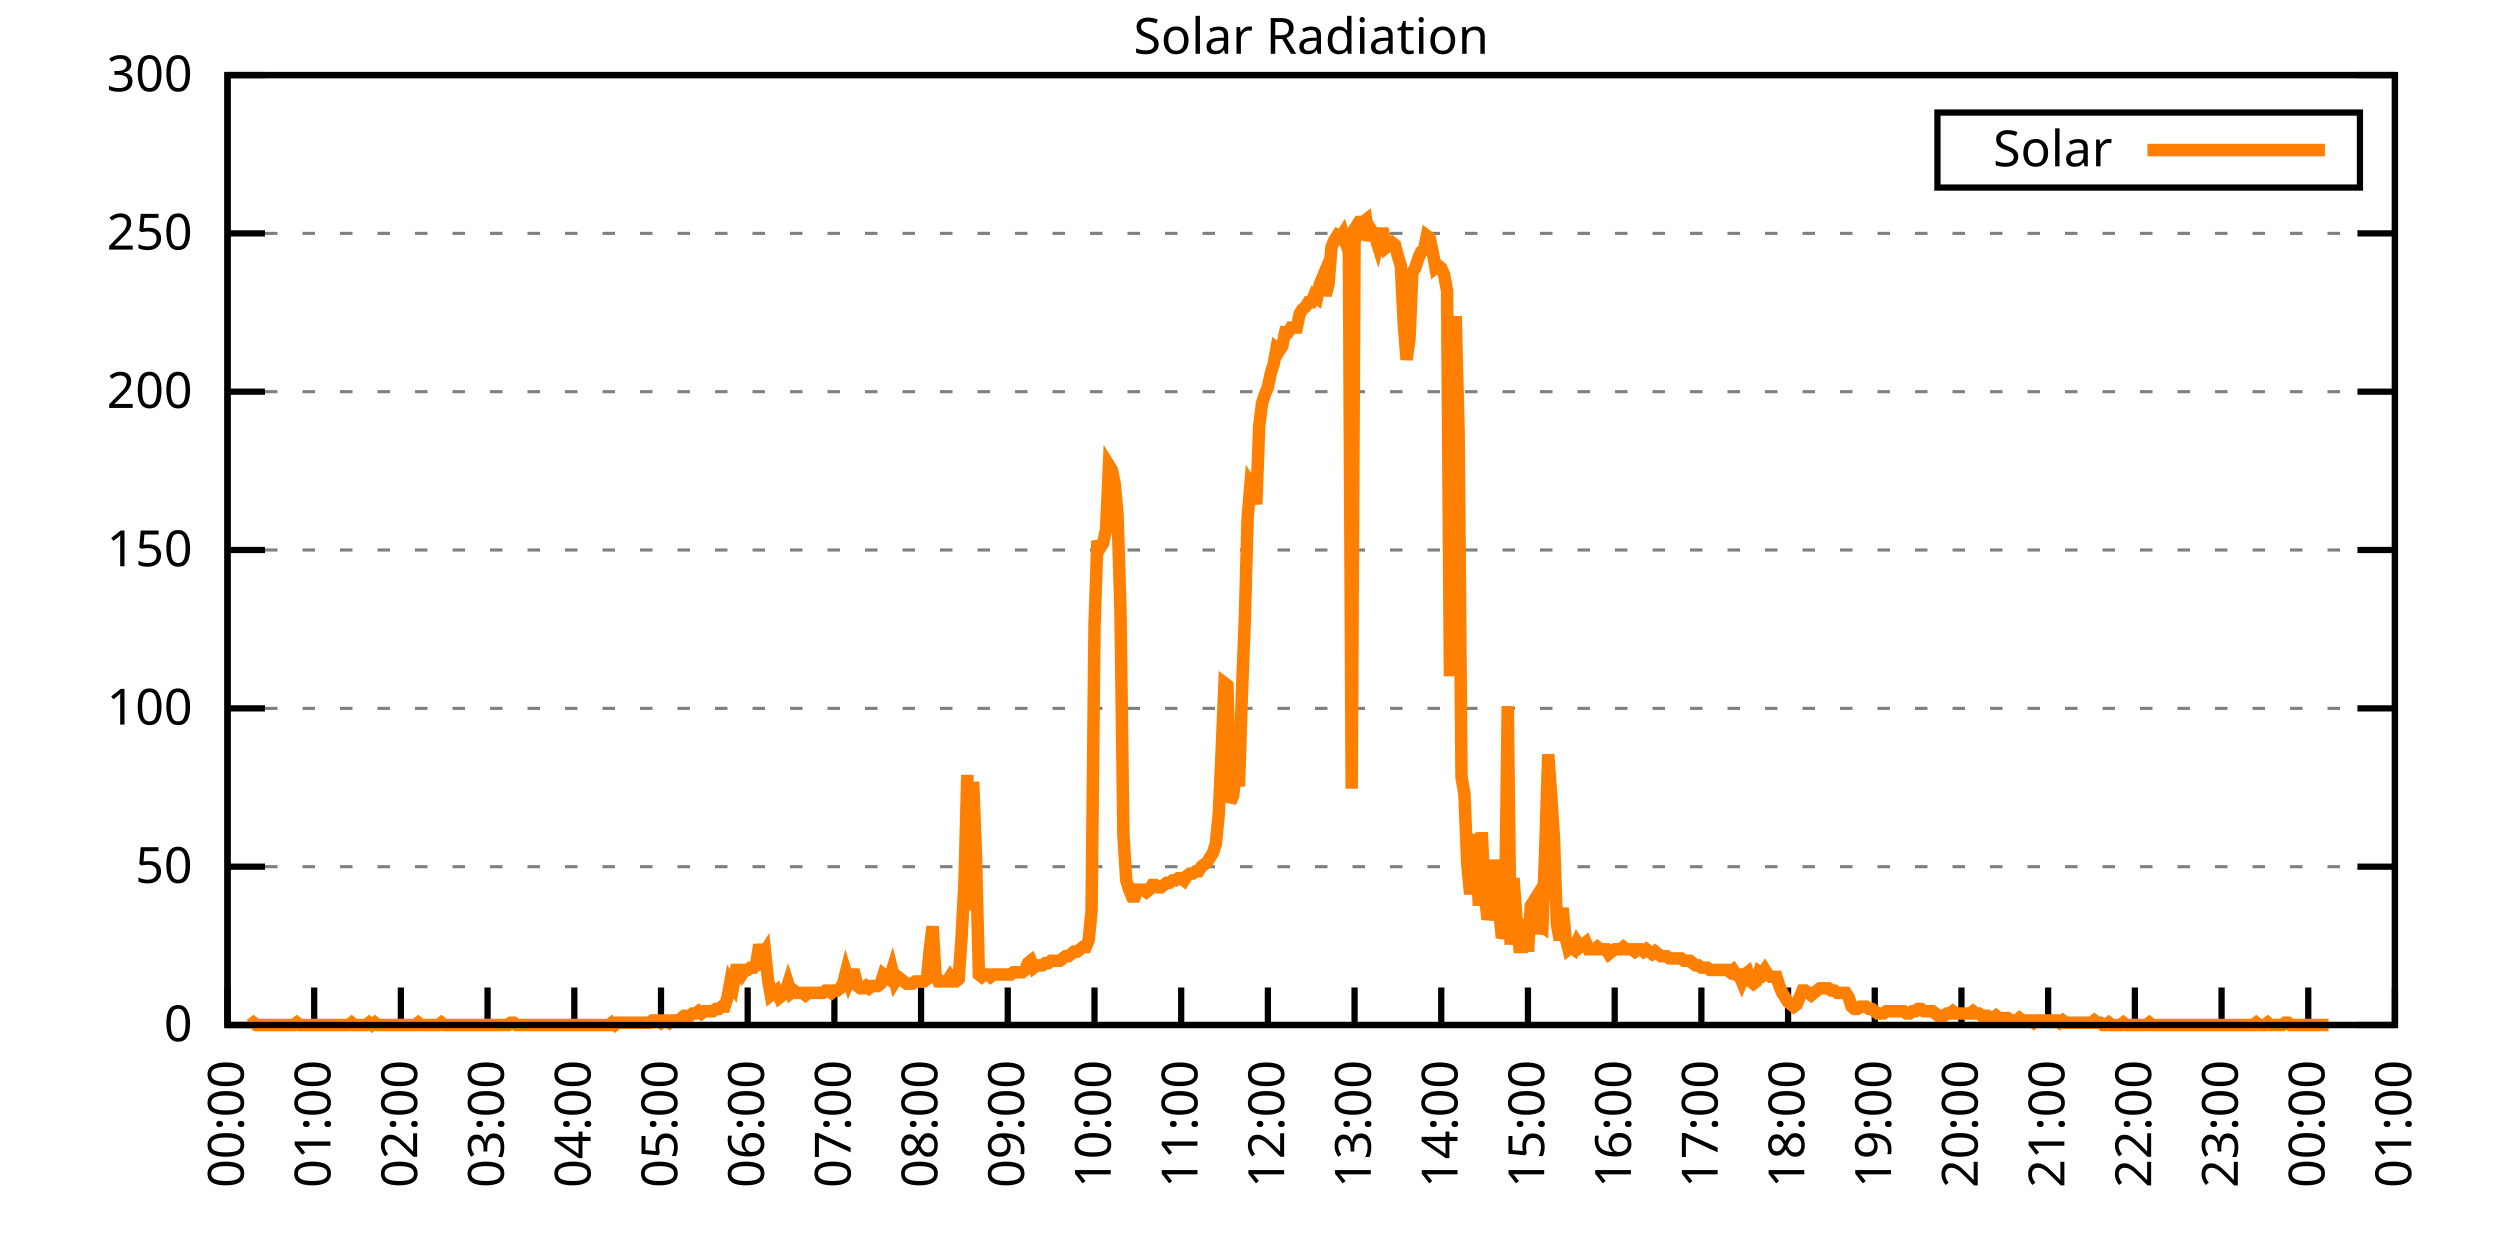
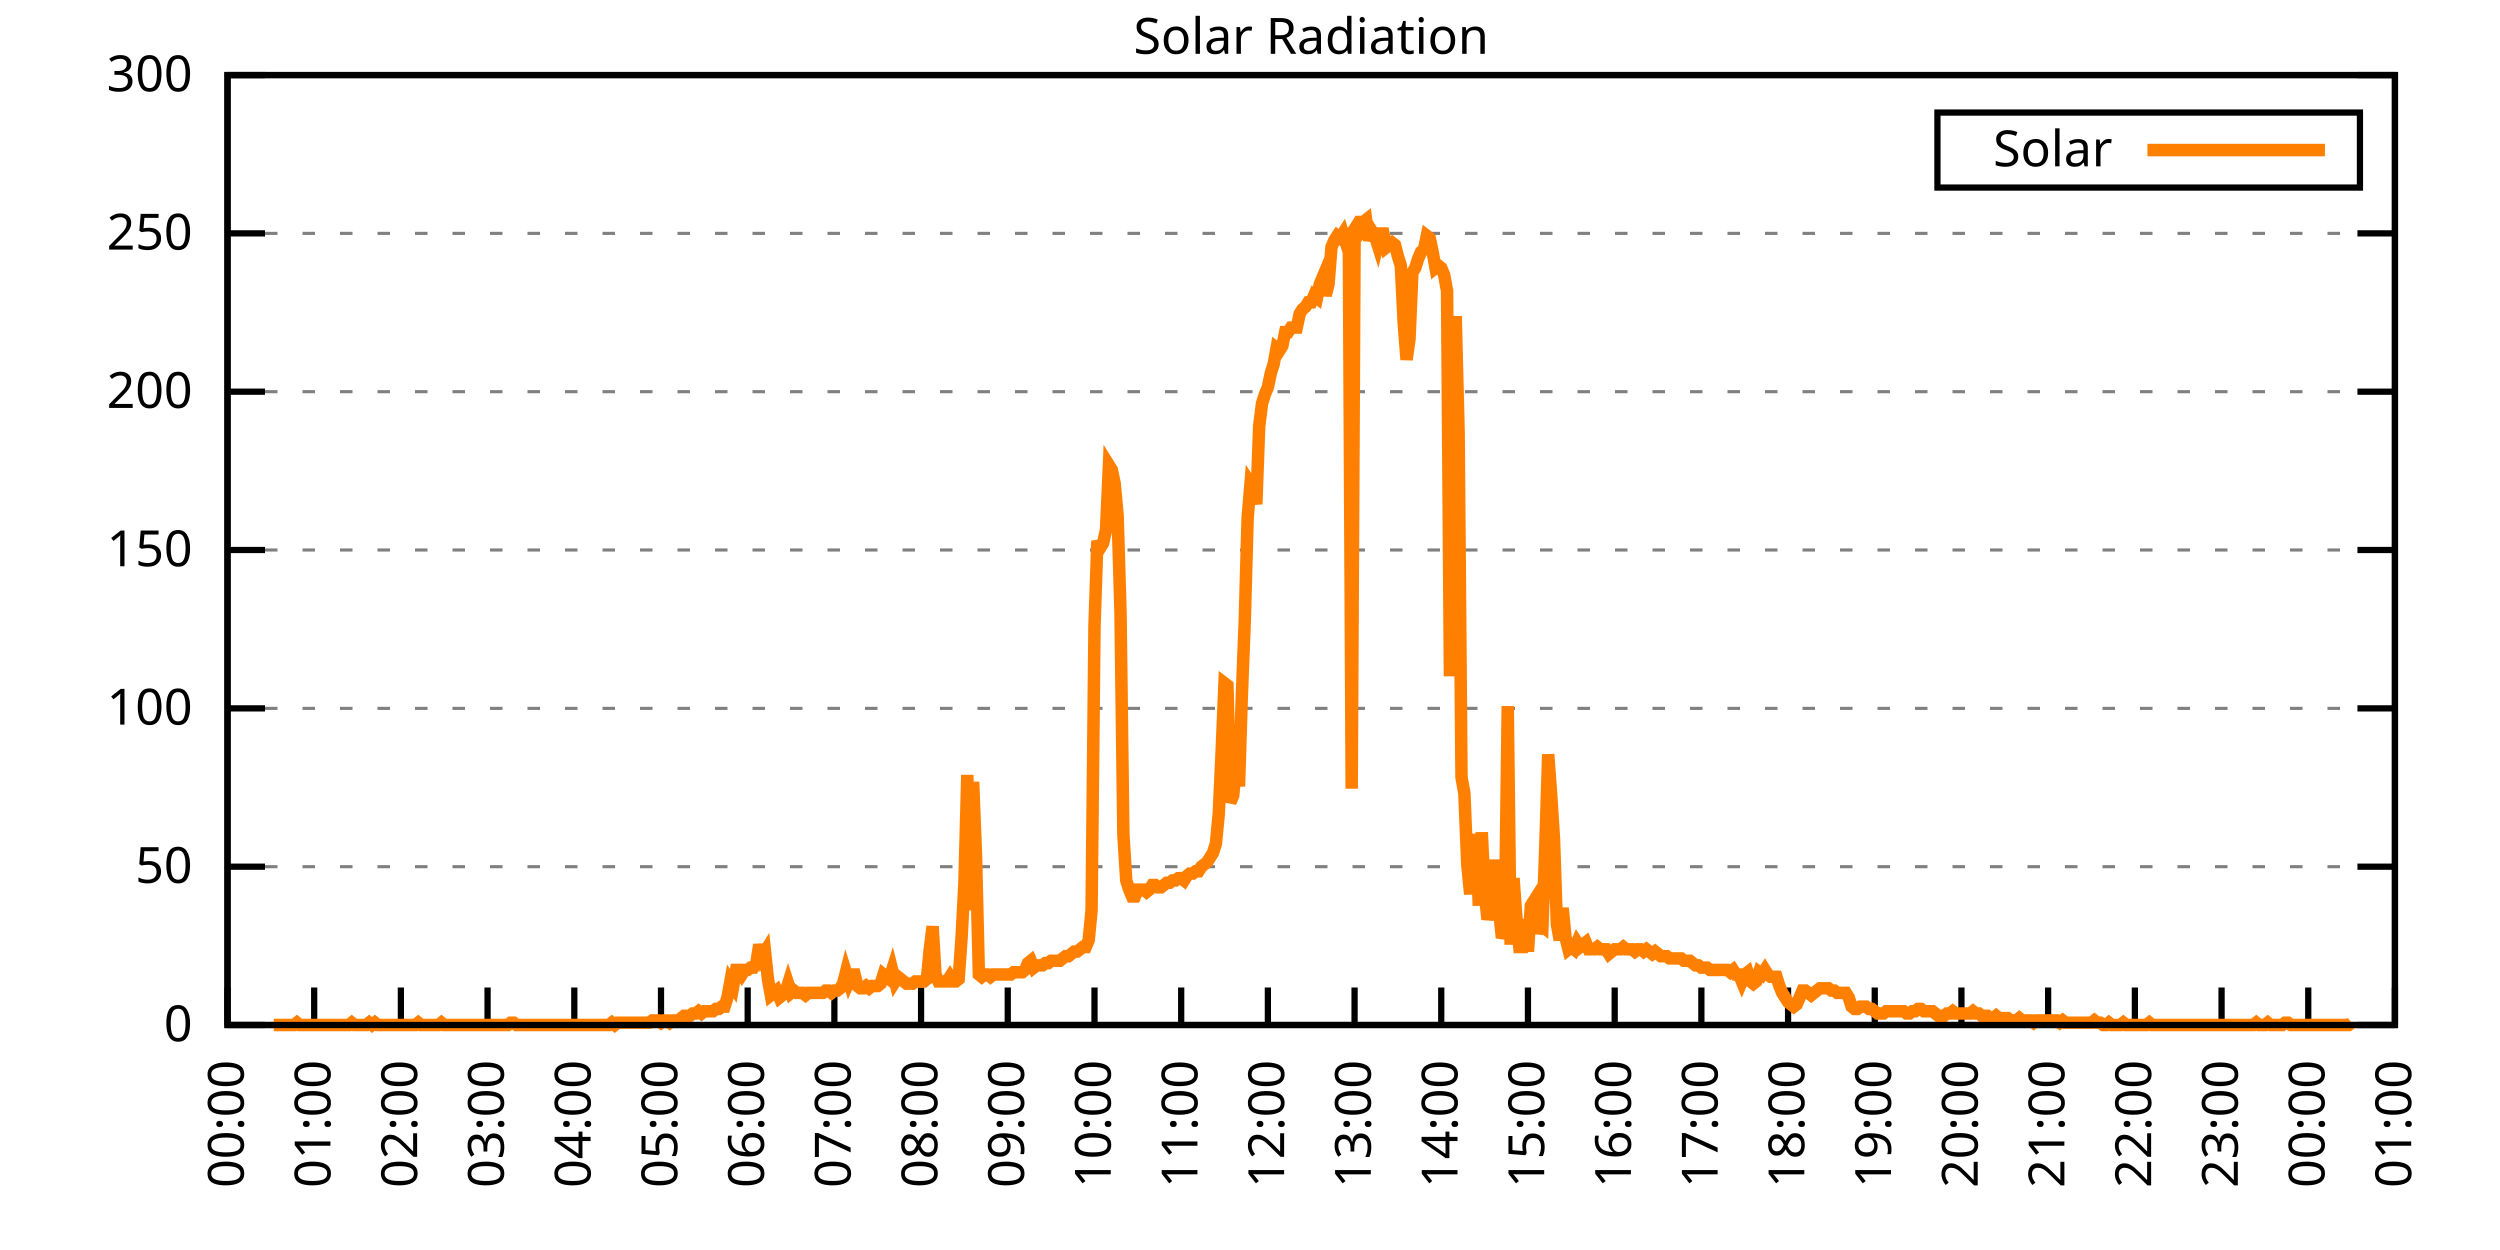
<svg xmlns="http://www.w3.org/2000/svg" xmlns:xlink="http://www.w3.org/1999/xlink" width="400" height="200" viewBox="0 0 400 200">
  <g id="gnuplot_canvas">
    <rect x="0" y="0" width="400" height="200" fill="none" />
    <defs>
      <circle id="gpDot" r="0.5" stroke-width="0.5" stroke="currentColor" />
      <path id="gpPt0" stroke-width="0.333" stroke="currentColor" d="M-1,0 h2 M0,-1 v2" />
      <path id="gpPt1" stroke-width="0.333" stroke="currentColor" d="M-1,-1 L1,1 M1,-1 L-1,1" />
      <path id="gpPt2" stroke-width="0.333" stroke="currentColor" d="M-1,0 L1,0 M0,-1 L0,1 M-1,-1 L1,1 M-1,1 L1,-1" />
      <rect id="gpPt3" stroke-width="0.333" stroke="currentColor" x="-1" y="-1" width="2" height="2" />
      <rect id="gpPt4" stroke-width="0.333" stroke="currentColor" fill="currentColor" x="-1" y="-1" width="2" height="2" />
      <circle id="gpPt5" stroke-width="0.333" stroke="currentColor" cx="0" cy="0" r="1" />
      <use xlink:href="#gpPt5" id="gpPt6" fill="currentColor" stroke="none" />
      <path id="gpPt7" stroke-width="0.333" stroke="currentColor" d="M0,-1.33 L-1.33,0.67 L1.33,0.67 z" />
      <use xlink:href="#gpPt7" id="gpPt8" fill="currentColor" stroke="none" />
      <use xlink:href="#gpPt7" id="gpPt9" stroke="currentColor" transform="rotate(180)" />
      <use xlink:href="#gpPt9" id="gpPt10" fill="currentColor" stroke="none" />
      <use xlink:href="#gpPt3" id="gpPt11" stroke="currentColor" transform="rotate(45)" />
      <use xlink:href="#gpPt11" id="gpPt12" fill="currentColor" stroke="none" />
      <path id="gpPt13" stroke-width="0.333" stroke="currentColor" d="M0,1.330 L1.265,0.411 L0.782,-1.067 L-0.782,-1.076 L-1.265,0.411 z" />
      <use xlink:href="#gpPt13" id="gpPt14" fill="currentColor" stroke="none" />
      <filter id="textbox" filterUnits="objectBoundingBox" x="0" y="0" height="1" width="1">
        <feFlood flood-color="white" flood-opacity="1" result="bgnd" />
        <feComposite in="SourceGraphic" in2="bgnd" operator="atop" />
      </filter>
      <filter id="greybox" filterUnits="objectBoundingBox" x="0" y="0" height="1" width="1">
        <feFlood flood-color="lightgrey" flood-opacity="1" result="grey" />
        <feComposite in="SourceGraphic" in2="grey" operator="atop" />
      </filter>
    </defs>
    <g fill="none" color="white" stroke="currentColor" stroke-width="1.00" stroke-linecap="butt" stroke-linejoin="miter">
</g>
    <g fill="none" color="black" stroke="currentColor" stroke-width="1.00" stroke-linecap="butt" stroke-linejoin="miter">
      <g stroke="none" shape-rendering="crispEdges">
        <polygon fill="rgb(255, 255, 255)" points="36.40,164.00 383.18,164.00 383.18,12.02 36.40,12.02 " />
      </g>
    </g>
    <g fill="none" color="black" stroke="currentColor" stroke-width="1.00" stroke-linecap="butt" stroke-linejoin="miter">
</g>
    <g fill="none" color="black" stroke="black" stroke-width="0.50" stroke-linecap="butt" stroke-linejoin="miter">
</g>
    <g fill="none" color="gray" stroke="currentColor" stroke-width="0.50" stroke-linecap="butt" stroke-linejoin="miter">
      <path stroke="gray" stroke-dasharray="2,4" class="gridline" d="M36.40,164.00 L383.19,164.00  " />
    </g>
    <g fill="none" color="gray" stroke="gray" stroke-width="1.00" stroke-linecap="butt" stroke-linejoin="miter">
</g>
    <g fill="none" color="black" stroke="currentColor" stroke-width="1.00" stroke-linecap="butt" stroke-linejoin="miter">
      <path stroke="black" d="M36.40,164.00 L42.40,164.00 M383.19,164.00 L377.19,164.00  " />
      <g transform="translate(30.80,166.60)" stroke="none" fill="black" font-family="Sans" font-size="8.00" text-anchor="end">
        <text>
          <tspan font-family="Sans"> 0</tspan>
        </text>
      </g>
    </g>
    <g fill="none" color="black" stroke="currentColor" stroke-width="1.00" stroke-linecap="butt" stroke-linejoin="miter">
</g>
    <g fill="none" color="black" stroke="black" stroke-width="0.50" stroke-linecap="butt" stroke-linejoin="miter">
</g>
    <g fill="none" color="gray" stroke="currentColor" stroke-width="0.50" stroke-linecap="butt" stroke-linejoin="miter">
      <path stroke="gray" stroke-dasharray="2,4" class="gridline" d="M36.40,138.67 L383.19,138.67  " />
    </g>
    <g fill="none" color="gray" stroke="gray" stroke-width="1.00" stroke-linecap="butt" stroke-linejoin="miter">
</g>
    <g fill="none" color="black" stroke="currentColor" stroke-width="1.00" stroke-linecap="butt" stroke-linejoin="miter">
      <path stroke="black" d="M36.40,138.67 L42.40,138.67 M383.19,138.67 L377.19,138.67  " />
      <g transform="translate(30.80,141.27)" stroke="none" fill="black" font-family="Sans" font-size="8.00" text-anchor="end">
        <text>
          <tspan font-family="Sans"> 50</tspan>
        </text>
      </g>
    </g>
    <g fill="none" color="black" stroke="currentColor" stroke-width="1.00" stroke-linecap="butt" stroke-linejoin="miter">
</g>
    <g fill="none" color="black" stroke="black" stroke-width="0.50" stroke-linecap="butt" stroke-linejoin="miter">
</g>
    <g fill="none" color="gray" stroke="currentColor" stroke-width="0.50" stroke-linecap="butt" stroke-linejoin="miter">
      <path stroke="gray" stroke-dasharray="2,4" class="gridline" d="M36.40,113.34 L383.19,113.34  " />
    </g>
    <g fill="none" color="gray" stroke="gray" stroke-width="1.00" stroke-linecap="butt" stroke-linejoin="miter">
</g>
    <g fill="none" color="black" stroke="currentColor" stroke-width="1.00" stroke-linecap="butt" stroke-linejoin="miter">
      <path stroke="black" d="M36.40,113.34 L42.40,113.34 M383.19,113.34 L377.19,113.34  " />
      <g transform="translate(30.80,115.94)" stroke="none" fill="black" font-family="Sans" font-size="8.00" text-anchor="end">
        <text>
          <tspan font-family="Sans"> 100</tspan>
        </text>
      </g>
    </g>
    <g fill="none" color="black" stroke="currentColor" stroke-width="1.00" stroke-linecap="butt" stroke-linejoin="miter">
</g>
    <g fill="none" color="black" stroke="black" stroke-width="0.50" stroke-linecap="butt" stroke-linejoin="miter">
</g>
    <g fill="none" color="gray" stroke="currentColor" stroke-width="0.50" stroke-linecap="butt" stroke-linejoin="miter">
      <path stroke="gray" stroke-dasharray="2,4" class="gridline" d="M36.40,88.00 L383.19,88.00  " />
    </g>
    <g fill="none" color="gray" stroke="gray" stroke-width="1.00" stroke-linecap="butt" stroke-linejoin="miter">
</g>
    <g fill="none" color="black" stroke="currentColor" stroke-width="1.00" stroke-linecap="butt" stroke-linejoin="miter">
      <path stroke="black" d="M36.40,88.00 L42.40,88.00 M383.19,88.00 L377.19,88.00  " />
      <g transform="translate(30.80,90.60)" stroke="none" fill="black" font-family="Sans" font-size="8.00" text-anchor="end">
        <text>
          <tspan font-family="Sans"> 150</tspan>
        </text>
      </g>
    </g>
    <g fill="none" color="black" stroke="currentColor" stroke-width="1.00" stroke-linecap="butt" stroke-linejoin="miter">
</g>
    <g fill="none" color="black" stroke="black" stroke-width="0.50" stroke-linecap="butt" stroke-linejoin="miter">
</g>
    <g fill="none" color="gray" stroke="currentColor" stroke-width="0.50" stroke-linecap="butt" stroke-linejoin="miter">
      <path stroke="gray" stroke-dasharray="2,4" class="gridline" d="M36.40,62.67 L383.19,62.67  " />
    </g>
    <g fill="none" color="gray" stroke="gray" stroke-width="1.00" stroke-linecap="butt" stroke-linejoin="miter">
</g>
    <g fill="none" color="black" stroke="currentColor" stroke-width="1.00" stroke-linecap="butt" stroke-linejoin="miter">
      <path stroke="black" d="M36.40,62.67 L42.40,62.67 M383.19,62.67 L377.19,62.67  " />
      <g transform="translate(30.80,65.27)" stroke="none" fill="black" font-family="Sans" font-size="8.00" text-anchor="end">
        <text>
          <tspan font-family="Sans"> 200</tspan>
        </text>
      </g>
    </g>
    <g fill="none" color="black" stroke="currentColor" stroke-width="1.00" stroke-linecap="butt" stroke-linejoin="miter">
</g>
    <g fill="none" color="black" stroke="black" stroke-width="0.50" stroke-linecap="butt" stroke-linejoin="miter">
</g>
    <g fill="none" color="gray" stroke="currentColor" stroke-width="0.50" stroke-linecap="butt" stroke-linejoin="miter">
      <path stroke="gray" stroke-dasharray="2,4" class="gridline" d="M36.40,37.34 L383.19,37.34  " />
    </g>
    <g fill="none" color="gray" stroke="gray" stroke-width="1.00" stroke-linecap="butt" stroke-linejoin="miter">
</g>
    <g fill="none" color="black" stroke="currentColor" stroke-width="1.00" stroke-linecap="butt" stroke-linejoin="miter">
      <path stroke="black" d="M36.40,37.34 L42.40,37.34 M383.19,37.34 L377.19,37.34  " />
      <g transform="translate(30.80,39.94)" stroke="none" fill="black" font-family="Sans" font-size="8.00" text-anchor="end">
        <text>
          <tspan font-family="Sans"> 250</tspan>
        </text>
      </g>
    </g>
    <g fill="none" color="black" stroke="currentColor" stroke-width="1.00" stroke-linecap="butt" stroke-linejoin="miter">
</g>
    <g fill="none" color="black" stroke="black" stroke-width="0.50" stroke-linecap="butt" stroke-linejoin="miter">
</g>
    <g fill="none" color="gray" stroke="currentColor" stroke-width="0.50" stroke-linecap="butt" stroke-linejoin="miter">
      <path stroke="gray" stroke-dasharray="2,4" class="gridline" d="M36.40,12.01 L383.19,12.01  " />
    </g>
    <g fill="none" color="gray" stroke="gray" stroke-width="1.00" stroke-linecap="butt" stroke-linejoin="miter">
</g>
    <g fill="none" color="black" stroke="currentColor" stroke-width="1.00" stroke-linecap="butt" stroke-linejoin="miter">
      <path stroke="black" d="M36.40,12.01 L42.40,12.01 M383.19,12.01 L377.19,12.01  " />
      <g transform="translate(30.80,14.61)" stroke="none" fill="black" font-family="Sans" font-size="8.00" text-anchor="end">
        <text>
          <tspan font-family="Sans"> 300</tspan>
        </text>
      </g>
    </g>
    <g fill="none" color="black" stroke="currentColor" stroke-width="1.00" stroke-linecap="butt" stroke-linejoin="miter">
      <path stroke="black" d="M36.40,164.00 L36.40,158.00  " />
      <g transform="translate(39.00,169.60) rotate(270.00)" stroke="none" fill="black" font-family="Sans" font-size="8.00" text-anchor="end">
        <text>
          <tspan font-family="Sans">00:00</tspan>
        </text>
      </g>
    </g>
    <g fill="none" color="black" stroke="currentColor" stroke-width="1.00" stroke-linecap="butt" stroke-linejoin="miter">
      <path stroke="black" d="M50.27,164.00 L50.27,158.00  " />
      <g transform="translate(52.87,169.60) rotate(270.00)" stroke="none" fill="black" font-family="Sans" font-size="8.00" text-anchor="end">
        <text>
          <tspan font-family="Sans">01:00</tspan>
        </text>
      </g>
    </g>
    <g fill="none" color="black" stroke="currentColor" stroke-width="1.00" stroke-linecap="butt" stroke-linejoin="miter">
      <path stroke="black" d="M64.14,164.00 L64.14,158.00  " />
      <g transform="translate(66.74,169.60) rotate(270.00)" stroke="none" fill="black" font-family="Sans" font-size="8.00" text-anchor="end">
        <text>
          <tspan font-family="Sans">02:00</tspan>
        </text>
      </g>
    </g>
    <g fill="none" color="black" stroke="currentColor" stroke-width="1.00" stroke-linecap="butt" stroke-linejoin="miter">
      <path stroke="black" d="M78.01,164.00 L78.01,158.00  " />
      <g transform="translate(80.61,169.60) rotate(270.00)" stroke="none" fill="black" font-family="Sans" font-size="8.00" text-anchor="end">
        <text>
          <tspan font-family="Sans">03:00</tspan>
        </text>
      </g>
    </g>
    <g fill="none" color="black" stroke="currentColor" stroke-width="1.00" stroke-linecap="butt" stroke-linejoin="miter">
      <path stroke="black" d="M91.89,164.00 L91.89,158.00  " />
      <g transform="translate(94.49,169.60) rotate(270.00)" stroke="none" fill="black" font-family="Sans" font-size="8.00" text-anchor="end">
        <text>
          <tspan font-family="Sans">04:00</tspan>
        </text>
      </g>
    </g>
    <g fill="none" color="black" stroke="currentColor" stroke-width="1.00" stroke-linecap="butt" stroke-linejoin="miter">
      <path stroke="black" d="M105.76,164.00 L105.76,158.00  " />
      <g transform="translate(108.36,169.60) rotate(270.00)" stroke="none" fill="black" font-family="Sans" font-size="8.00" text-anchor="end">
        <text>
          <tspan font-family="Sans">05:00</tspan>
        </text>
      </g>
    </g>
    <g fill="none" color="black" stroke="currentColor" stroke-width="1.00" stroke-linecap="butt" stroke-linejoin="miter">
      <path stroke="black" d="M119.63,164.00 L119.63,158.00  " />
      <g transform="translate(122.23,169.60) rotate(270.00)" stroke="none" fill="black" font-family="Sans" font-size="8.00" text-anchor="end">
        <text>
          <tspan font-family="Sans">06:00</tspan>
        </text>
      </g>
    </g>
    <g fill="none" color="black" stroke="currentColor" stroke-width="1.00" stroke-linecap="butt" stroke-linejoin="miter">
      <path stroke="black" d="M133.50,164.00 L133.50,158.00  " />
      <g transform="translate(136.10,169.60) rotate(270.00)" stroke="none" fill="black" font-family="Sans" font-size="8.00" text-anchor="end">
        <text>
          <tspan font-family="Sans">07:00</tspan>
        </text>
      </g>
    </g>
    <g fill="none" color="black" stroke="currentColor" stroke-width="1.00" stroke-linecap="butt" stroke-linejoin="miter">
      <path stroke="black" d="M147.37,164.00 L147.37,158.00  " />
      <g transform="translate(149.97,169.60) rotate(270.00)" stroke="none" fill="black" font-family="Sans" font-size="8.00" text-anchor="end">
        <text>
          <tspan font-family="Sans">08:00</tspan>
        </text>
      </g>
    </g>
    <g fill="none" color="black" stroke="currentColor" stroke-width="1.00" stroke-linecap="butt" stroke-linejoin="miter">
      <path stroke="black" d="M161.24,164.00 L161.24,158.00  " />
      <g transform="translate(163.84,169.60) rotate(270.00)" stroke="none" fill="black" font-family="Sans" font-size="8.00" text-anchor="end">
        <text>
          <tspan font-family="Sans">09:00</tspan>
        </text>
      </g>
    </g>
    <g fill="none" color="black" stroke="currentColor" stroke-width="1.00" stroke-linecap="butt" stroke-linejoin="miter">
      <path stroke="black" d="M175.12,164.00 L175.12,158.00  " />
      <g transform="translate(177.72,169.60) rotate(270.00)" stroke="none" fill="black" font-family="Sans" font-size="8.00" text-anchor="end">
        <text>
          <tspan font-family="Sans">10:00</tspan>
        </text>
      </g>
    </g>
    <g fill="none" color="black" stroke="currentColor" stroke-width="1.00" stroke-linecap="butt" stroke-linejoin="miter">
      <path stroke="black" d="M188.99,164.00 L188.99,158.00  " />
      <g transform="translate(191.59,169.60) rotate(270.00)" stroke="none" fill="black" font-family="Sans" font-size="8.00" text-anchor="end">
        <text>
          <tspan font-family="Sans">11:00</tspan>
        </text>
      </g>
    </g>
    <g fill="none" color="black" stroke="currentColor" stroke-width="1.00" stroke-linecap="butt" stroke-linejoin="miter">
      <path stroke="black" d="M202.86,164.00 L202.86,158.00  " />
      <g transform="translate(205.46,169.60) rotate(270.00)" stroke="none" fill="black" font-family="Sans" font-size="8.00" text-anchor="end">
        <text>
          <tspan font-family="Sans">12:00</tspan>
        </text>
      </g>
    </g>
    <g fill="none" color="black" stroke="currentColor" stroke-width="1.00" stroke-linecap="butt" stroke-linejoin="miter">
      <path stroke="black" d="M216.73,164.00 L216.73,158.00  " />
      <g transform="translate(219.33,169.60) rotate(270.00)" stroke="none" fill="black" font-family="Sans" font-size="8.00" text-anchor="end">
        <text>
          <tspan font-family="Sans">13:00</tspan>
        </text>
      </g>
    </g>
    <g fill="none" color="black" stroke="currentColor" stroke-width="1.00" stroke-linecap="butt" stroke-linejoin="miter">
      <path stroke="black" d="M230.60,164.00 L230.60,158.00  " />
      <g transform="translate(233.20,169.60) rotate(270.00)" stroke="none" fill="black" font-family="Sans" font-size="8.00" text-anchor="end">
        <text>
          <tspan font-family="Sans">14:00</tspan>
        </text>
      </g>
    </g>
    <g fill="none" color="black" stroke="currentColor" stroke-width="1.00" stroke-linecap="butt" stroke-linejoin="miter">
      <path stroke="black" d="M244.47,164.00 L244.47,158.00  " />
      <g transform="translate(247.07,169.60) rotate(270.00)" stroke="none" fill="black" font-family="Sans" font-size="8.00" text-anchor="end">
        <text>
          <tspan font-family="Sans">15:00</tspan>
        </text>
      </g>
    </g>
    <g fill="none" color="black" stroke="currentColor" stroke-width="1.00" stroke-linecap="butt" stroke-linejoin="miter">
      <path stroke="black" d="M258.35,164.00 L258.35,158.00  " />
      <g transform="translate(260.95,169.60) rotate(270.00)" stroke="none" fill="black" font-family="Sans" font-size="8.00" text-anchor="end">
        <text>
          <tspan font-family="Sans">16:00</tspan>
        </text>
      </g>
    </g>
    <g fill="none" color="black" stroke="currentColor" stroke-width="1.00" stroke-linecap="butt" stroke-linejoin="miter">
      <path stroke="black" d="M272.22,164.00 L272.22,158.00  " />
      <g transform="translate(274.82,169.60) rotate(270.00)" stroke="none" fill="black" font-family="Sans" font-size="8.00" text-anchor="end">
        <text>
          <tspan font-family="Sans">17:00</tspan>
        </text>
      </g>
    </g>
    <g fill="none" color="black" stroke="currentColor" stroke-width="1.00" stroke-linecap="butt" stroke-linejoin="miter">
      <path stroke="black" d="M286.09,164.00 L286.09,158.00  " />
      <g transform="translate(288.69,169.60) rotate(270.00)" stroke="none" fill="black" font-family="Sans" font-size="8.00" text-anchor="end">
        <text>
          <tspan font-family="Sans">18:00</tspan>
        </text>
      </g>
    </g>
    <g fill="none" color="black" stroke="currentColor" stroke-width="1.00" stroke-linecap="butt" stroke-linejoin="miter">
      <path stroke="black" d="M299.96,164.00 L299.96,158.00  " />
      <g transform="translate(302.56,169.60) rotate(270.00)" stroke="none" fill="black" font-family="Sans" font-size="8.00" text-anchor="end">
        <text>
          <tspan font-family="Sans">19:00</tspan>
        </text>
      </g>
    </g>
    <g fill="none" color="black" stroke="currentColor" stroke-width="1.00" stroke-linecap="butt" stroke-linejoin="miter">
      <path stroke="black" d="M313.83,164.00 L313.83,158.00  " />
      <g transform="translate(316.43,169.60) rotate(270.00)" stroke="none" fill="black" font-family="Sans" font-size="8.00" text-anchor="end">
        <text>
          <tspan font-family="Sans">20:00</tspan>
        </text>
      </g>
    </g>
    <g fill="none" color="black" stroke="currentColor" stroke-width="1.00" stroke-linecap="butt" stroke-linejoin="miter">
      <path stroke="black" d="M327.70,164.00 L327.70,158.00  " />
      <g transform="translate(330.30,169.60) rotate(270.00)" stroke="none" fill="black" font-family="Sans" font-size="8.00" text-anchor="end">
        <text>
          <tspan font-family="Sans">21:00</tspan>
        </text>
      </g>
    </g>
    <g fill="none" color="black" stroke="currentColor" stroke-width="1.00" stroke-linecap="butt" stroke-linejoin="miter">
      <path stroke="black" d="M341.58,164.00 L341.58,158.00  " />
      <g transform="translate(344.18,169.60) rotate(270.00)" stroke="none" fill="black" font-family="Sans" font-size="8.00" text-anchor="end">
        <text>
          <tspan font-family="Sans">22:00</tspan>
        </text>
      </g>
    </g>
    <g fill="none" color="black" stroke="currentColor" stroke-width="1.00" stroke-linecap="butt" stroke-linejoin="miter">
      <path stroke="black" d="M355.45,164.00 L355.45,158.00  " />
      <g transform="translate(358.05,169.60) rotate(270.00)" stroke="none" fill="black" font-family="Sans" font-size="8.00" text-anchor="end">
        <text>
          <tspan font-family="Sans">23:00</tspan>
        </text>
      </g>
    </g>
    <g fill="none" color="black" stroke="currentColor" stroke-width="1.00" stroke-linecap="butt" stroke-linejoin="miter">
      <path stroke="black" d="M369.32,164.00 L369.32,158.00  " />
      <g transform="translate(371.92,169.60) rotate(270.00)" stroke="none" fill="black" font-family="Sans" font-size="8.00" text-anchor="end">
        <text>
          <tspan font-family="Sans">00:00</tspan>
        </text>
      </g>
    </g>
    <g fill="none" color="black" stroke="currentColor" stroke-width="1.00" stroke-linecap="butt" stroke-linejoin="miter">
      <path stroke="black" d="M383.19,164.00 L383.19,158.00  " />
      <g transform="translate(385.79,169.60) rotate(270.00)" stroke="none" fill="black" font-family="Sans" font-size="8.00" text-anchor="end">
        <text>
          <tspan font-family="Sans">01:00</tspan>
        </text>
      </g>
    </g>
    <g fill="none" color="black" stroke="currentColor" stroke-width="1.00" stroke-linecap="butt" stroke-linejoin="miter">
</g>
    <g fill="none" color="black" stroke="currentColor" stroke-width="1.00" stroke-linecap="butt" stroke-linejoin="miter">
      <path stroke="black" d="M36.40,12.01 L36.40,164.00 L383.19,164.00 L383.19,12.01 L36.40,12.01 Z  " />
    </g>
    <g fill="none" color="black" stroke="currentColor" stroke-width="1.00" stroke-linecap="butt" stroke-linejoin="miter">
</g>
    <g fill="none" color="black" stroke="currentColor" stroke-width="1.00" stroke-linecap="butt" stroke-linejoin="miter">
      <path stroke="black" d="M309.99,30.01 L309.99,18.01 L377.59,18.01 L377.59,30.01 L309.99,30.01 Z  " />
    </g>
    <g id="Solar_Radiation_plot_1">
      <g fill="none" color="white" stroke="black" stroke-width="2.00" stroke-linecap="butt" stroke-linejoin="miter">
</g>
      <g fill="none" color="black" stroke="currentColor" stroke-width="2.00" stroke-linecap="butt" stroke-linejoin="miter">
        <g transform="translate(337.99,26.61)" stroke="none" fill="black" font-family="Sans" font-size="8.00" text-anchor="end">
          <text>
            <tspan font-family="Sans">Solar</tspan>
          </text>
        </g>
      </g>
      <g fill="none" color="black" stroke="currentColor" stroke-width="2.00" stroke-linecap="butt" stroke-linejoin="miter">
-         <path stroke="rgb(255, 127,   0)" d="M343.59,24.01 L371.99,24.01 M40.10,164.00 L40.56,163.63 L41.02,164.00 L41.49,164.00 L41.95,164.00 L42.41,164.00   L42.87,164.00 L43.34,164.00 L43.80,164.00 L44.26,164.00 L44.72,164.00 L45.19,164.00 L45.65,164.00 L46.11,164.00   L46.57,164.00 L47.03,164.00 L47.50,163.63 L47.96,164.00 L48.42,164.00 L48.88,164.00 L49.35,164.00 L49.81,164.00   L50.27,164.00 L50.73,164.00 L51.20,164.00 L51.66,164.00 L52.12,164.00 L52.58,164.00 L53.05,164.00 L53.51,164.00   L53.97,164.00 L54.43,164.00 L54.90,164.00 L55.36,164.00 L55.82,164.00 L56.28,163.63 L56.75,164.00 L57.21,164.00   L57.67,164.00 L58.13,164.00 L58.59,164.00 L59.06,163.63 L59.52,164.00 L59.98,163.63 L60.44,164.00 L60.91,164.00   L61.37,164.00 L61.83,164.00 L62.29,164.00 L62.76,164.00 L63.22,164.00 L63.68,164.00 L64.14,164.00 L64.61,164.00   L65.07,164.00 L65.53,164.00 L65.99,164.00 L66.46,164.00 L66.92,163.63 L67.38,164.00 L67.84,164.00 L68.30,164.00   L68.77,164.00 L69.23,164.00 L69.69,164.00 L70.15,164.00 L70.62,163.63 L71.08,164.00 L71.54,164.00 L72.00,164.00   L72.47,164.00 L72.93,164.00 L73.39,164.00 L73.85,164.00 L74.32,164.00 L74.78,164.00 L75.24,164.00 L75.70,164.00   L76.17,164.00 L76.63,164.00 L77.09,164.00 L77.55,164.00 L78.01,164.00 L78.48,164.00 L78.94,164.00 L79.40,164.00   L79.86,164.00 L80.33,164.00 L80.79,164.00 L81.25,164.00 L81.71,163.63 L82.18,163.63 L82.64,164.00 L83.10,164.00   L83.56,164.00 L84.03,164.00 L84.49,164.00 L84.95,164.00 L85.41,164.00 L85.88,164.00 L86.34,164.00 L86.80,164.00   L87.26,164.00 L87.72,164.00 L88.19,164.00 L88.65,164.00 L89.11,164.00 L89.57,164.00 L90.04,164.00 L90.50,164.00   L90.96,164.00 L91.42,164.00 L91.89,164.00 L92.35,164.00 L92.81,164.00 L93.27,164.00 L93.74,164.00 L94.20,164.00   L94.66,164.00 L95.12,164.00 L95.59,164.00 L96.05,164.00 L96.51,164.00 L96.97,164.00 L97.44,164.00 L97.90,163.63   L98.36,164.00 L98.82,163.63 L99.28,163.63 L99.75,163.63 L100.21,163.63 L100.67,163.63 L101.13,163.63 L101.60,163.63   L102.06,163.63 L102.52,163.63 L102.98,163.63 L103.45,163.63 L103.91,163.63 L104.37,163.27 L104.83,163.27 L105.30,163.27   L105.76,163.63 L106.22,163.27 L106.68,163.27 L107.15,163.63 L107.61,163.27 L108.07,163.27 L108.53,163.27 L108.99,162.90   L109.46,162.53 L109.92,162.53 L110.38,162.53 L110.84,162.16 L111.31,162.16 L111.77,161.80 L112.23,162.16 L112.69,161.80   L113.16,161.80 L113.62,161.80 L114.08,161.80 L114.54,161.43 L115.01,161.43 L115.47,161.06 L115.93,161.06 L116.39,159.60   L116.86,157.03 L117.32,157.76 L117.78,155.19 L118.24,155.19 L118.70,155.92 L119.17,155.19 L119.63,155.19 L120.09,154.82   L120.55,154.82 L121.02,154.09 L121.48,151.15 L121.94,152.99 L122.40,152.25 L122.87,156.66 L123.33,159.23 L123.79,158.86   L124.25,158.49 L124.72,159.60 L125.18,159.23 L125.64,158.86 L126.10,157.39 L126.57,158.86 L127.03,158.49 L127.49,158.86   L127.95,158.86 L128.41,158.86 L128.88,159.23 L129.34,158.86 L129.80,158.86 L130.26,158.86 L130.73,158.86 L131.19,158.86   L131.65,158.86 L132.11,158.49 L132.58,158.49 L133.04,158.86 L133.50,158.49 L133.96,158.49 L134.43,158.13 L134.89,157.39   L135.35,155.56 L135.81,157.03 L136.28,155.92 L136.74,155.92 L137.20,157.76 L137.66,158.13 L138.13,158.13 L138.59,157.76   L139.05,158.13 L139.51,157.76 L139.97,157.76 L140.44,157.76 L140.90,157.39 L141.36,155.92 L141.82,156.29 L142.29,156.66   L142.75,155.19 L143.21,157.03 L143.67,156.29 L144.14,156.66 L144.60,157.03 L145.06,157.39 L145.52,157.39 L145.99,157.39   L146.45,157.03 L146.91,157.03 L147.37,157.03 L147.84,157.03 L148.30,156.66 L148.76,151.89 L149.22,148.22 L149.68,155.92   L150.15,157.03 L150.61,157.03 L151.07,157.03 L151.53,157.03 L152.00,156.29 L152.46,157.03 L152.92,157.03 L153.38,156.66   L153.85,150.05 L154.31,141.24 L154.77,123.99 L155.23,145.65 L155.70,125.09 L156.16,136.84 L156.62,155.92 L157.08,156.29   L157.55,155.92 L158.01,155.92 L158.47,156.29 L158.93,155.92 L159.39,155.92 L159.86,155.92 L160.32,155.92 L160.78,155.92   L161.24,155.92 L161.71,155.92 L162.17,155.56 L162.63,155.56 L163.09,155.56 L163.56,155.56 L164.02,155.19 L164.48,154.09   L164.94,153.72 L165.41,154.82 L165.87,154.46 L166.33,154.46 L166.79,154.46 L167.26,154.09 L167.72,154.09 L168.18,153.72   L168.64,153.72 L169.10,153.72 L169.57,153.72 L170.03,153.35 L170.49,152.99 L170.95,152.99 L171.42,152.62 L171.88,152.25   L172.34,152.25 L172.80,151.89 L173.27,151.52 L173.73,151.52 L174.19,150.42 L174.65,145.65 L175.12,100.13 L175.58,86.55   L176.04,87.65 L176.50,86.91 L176.97,84.71 L177.43,74.43 L177.89,75.17 L178.35,77.37 L178.82,82.51 L179.28,97.93   L179.74,133.53 L180.20,140.87 L180.66,142.34 L181.13,143.44 L181.59,143.44 L182.05,142.34 L182.51,142.34 L182.98,142.34   L183.44,142.71 L183.90,142.34 L184.36,141.61 L184.83,141.61 L185.29,141.98 L185.75,141.98 L186.21,141.61 L186.68,141.24   L187.14,141.24 L187.60,140.87 L188.06,140.87 L188.53,140.51 L188.99,140.51 L189.45,140.87 L189.91,140.14 L190.37,139.77   L190.84,139.77 L191.30,139.41 L191.76,139.41 L192.22,138.67 L192.69,138.30 L193.15,137.94 L193.61,137.20 L194.07,136.47   L194.54,135.00 L195.00,130.23 L195.46,120.32 L195.92,109.31 L196.39,109.67 L196.85,128.39 L197.31,127.29 L197.77,122.15   L198.24,125.82 L198.70,111.14 L199.16,99.39 L199.62,82.88 L200.08,77.37 L200.55,78.10 L201.01,80.67 L201.47,68.19   L201.93,64.52 L202.40,63.05 L202.86,61.95 L203.32,59.75 L203.78,58.28 L204.25,55.71 L204.71,56.08 L205.17,55.35   L205.63,53.14 L206.10,53.14 L206.56,52.41 L207.02,52.41 L207.48,52.41 L207.95,50.21 L208.41,49.47 L208.87,49.11   L209.33,48.37 L209.80,48.37 L210.26,47.27 L210.72,47.64 L211.18,45.43 L211.64,44.33 L212.11,47.27 L212.57,45.43   L213.03,39.56 L213.49,38.46 L213.96,37.73 L214.42,38.09 L214.88,37.36 L215.34,38.83 L215.81,38.09 L216.27,126.19   L216.73,38.46 L217.19,37.73 L217.66,35.52 L218.12,35.52 L218.58,35.16 L219.04,38.46 L219.51,36.99 L219.97,37.73   L220.43,39.19 L220.89,37.36 L221.35,37.36 L221.82,39.56 L222.28,39.19 L222.74,38.83 L223.20,39.19 L223.67,41.03   L224.13,42.50 L224.59,51.68 L225.05,57.55 L225.52,54.24 L225.98,43.60 L226.44,42.87 L226.90,41.40 L227.37,40.30   L227.83,39.93 L228.29,37.73 L228.75,38.09 L229.22,40.30 L229.68,42.87 L230.14,42.50 L230.60,42.87 L231.06,43.97   L231.53,46.54 L231.99,108.20 L232.45,88.75 L232.91,50.57 L233.38,69.29 L233.84,124.36 L234.30,126.93 L234.76,138.30   L235.23,143.08 L235.69,135.74 L236.15,133.53 L236.61,144.91 L237.08,133.17 L237.54,142.71 L238.00,147.11 L238.46,145.28   L238.93,137.57 L239.39,143.81 L239.85,145.65 L240.31,150.05 L240.77,148.95 L241.24,112.98 L241.70,151.15 L242.16,140.51   L242.62,146.75 L243.09,151.52 L243.55,151.52 L244.01,147.11 L244.47,152.25 L244.94,144.91 L245.40,144.18 L245.86,149.32   L246.32,147.85 L246.79,148.22 L247.25,135.37 L247.71,120.69 L248.17,126.93 L248.64,134.27 L249.10,147.85 L249.56,150.42   L250.02,145.28 L250.49,150.05 L250.95,151.89 L251.41,151.52 L251.87,151.89 L252.33,150.79 L252.80,151.52 L253.26,151.15   L253.72,150.79 L254.18,151.89 L254.65,151.89 L255.11,151.89 L255.57,151.52 L256.03,151.89 L256.50,151.89 L256.96,151.89   L257.42,152.62 L257.88,152.25 L258.35,151.89 L258.81,151.89 L259.27,151.89 L259.73,151.52 L260.20,151.89 L260.66,151.89   L261.12,151.89 L261.58,152.25 L262.04,151.89 L262.51,151.89 L262.97,152.25 L263.43,151.89 L263.89,152.25 L264.36,152.62   L264.82,152.25 L265.28,152.62 L265.74,152.99 L266.21,152.99 L266.67,152.99 L267.13,153.35 L267.59,153.35 L268.06,153.35   L268.52,153.35 L268.98,153.35 L269.44,153.72 L269.91,153.72 L270.37,153.72 L270.83,154.09 L271.29,154.46 L271.75,154.46   L272.22,154.82 L272.68,154.82 L273.14,154.82 L273.60,155.19 L274.07,155.19 L274.53,155.19 L274.99,155.19 L275.45,155.19   L275.92,155.19 L276.38,155.19 L276.84,155.56 L277.30,155.19 L277.77,155.92 L278.23,155.92 L278.69,157.03 L279.15,155.92   L279.62,155.56 L280.08,157.03 L280.54,157.39 L281.00,157.03 L281.46,155.56 L281.93,155.92 L282.39,155.19 L282.85,155.92   L283.31,156.29 L283.78,156.29 L284.24,156.29 L284.70,157.76 L285.16,158.86 L285.63,159.60 L286.09,160.33 L286.55,160.70   L287.01,161.06 L287.48,160.70 L287.94,159.60 L288.40,158.49 L288.86,158.49 L289.33,158.86 L289.79,159.23 L290.25,158.86   L290.71,158.49 L291.18,158.13 L291.64,158.13 L292.10,158.13 L292.56,158.13 L293.02,158.49 L293.49,158.49 L293.95,158.86   L294.41,158.86 L294.87,158.86 L295.34,158.86 L295.80,159.60 L296.26,161.06 L296.72,161.43 L297.19,161.43 L297.65,161.06   L298.11,161.06 L298.57,161.06 L299.04,161.43 L299.50,161.43 L299.96,161.80 L300.42,162.16 L300.89,162.16 L301.35,162.16   L301.81,161.80 L302.27,161.80 L302.73,161.80 L303.20,161.80 L303.66,161.80 L304.12,161.80 L304.58,161.80 L305.05,162.16   L305.51,162.16 L305.97,161.80 L306.43,161.80 L306.90,161.43 L307.36,161.43 L307.82,161.80 L308.28,161.80 L308.75,161.80   L309.21,161.80 L309.67,162.16 L310.13,162.53 L310.60,162.53 L311.06,162.53 L311.52,162.16 L311.98,162.16 L312.44,161.80   L312.91,162.16 L313.37,162.16 L313.83,162.16 L314.29,162.16 L314.76,162.16 L315.22,162.16 L315.68,161.80 L316.14,162.16   L316.61,162.16 L317.07,162.53 L317.53,162.53 L317.99,162.53 L318.46,162.90 L318.92,162.90 L319.38,162.53 L319.84,162.90   L320.31,162.90 L320.77,162.90 L321.23,162.90 L321.69,163.27 L322.15,163.27 L322.62,163.27 L323.08,162.90 L323.54,163.27   L324.00,163.27 L324.47,163.27 L324.93,163.27 L325.39,163.63 L325.85,163.27 L326.32,163.27 L326.78,163.27 L327.24,163.27   L327.70,163.27 L328.17,163.27 L328.63,163.27 L329.09,163.27 L329.55,163.63 L330.02,163.27 L330.48,163.63 L330.94,163.63   L331.40,163.63 L331.87,163.63 L332.33,163.63 L332.79,163.63 L333.25,163.63 L333.71,163.63 L334.18,163.63 L334.64,163.63   L335.10,163.27 L335.56,163.63 L336.03,163.63 L336.49,164.00 L336.95,164.00 L337.41,163.63 L337.88,164.00 L338.34,164.00   L338.80,164.00 L339.26,164.00 L339.73,163.63 L340.19,164.00 L340.65,164.00 L341.11,164.00 L341.58,164.00 L342.04,164.00   L342.50,164.00 L342.96,164.00 L343.42,164.00 L343.89,163.63 L344.35,164.00 L344.81,164.00 L345.27,164.00 L345.74,164.00   L346.20,164.00 L346.66,164.00 L347.12,164.00 L347.59,164.00 L348.05,164.00 L348.51,164.00 L348.97,164.00 L349.44,164.00   L349.90,164.00 L350.36,164.00 L350.82,164.00 L351.29,164.00 L351.75,164.00 L352.21,164.00 L352.67,164.00 L353.13,164.00   L353.60,164.00 L354.06,164.00 L354.52,164.00 L354.98,164.00 L355.45,164.00 L355.91,164.00 L356.37,164.00 L356.83,164.00   L357.30,164.00 L357.76,164.00 L358.22,164.00 L358.68,164.00 L359.15,164.00 L359.61,164.00 L360.07,164.00 L360.53,164.00   L361.00,163.63 L361.46,164.00 L361.92,164.00 L362.38,164.00 L362.84,163.63 L363.31,164.00 L363.77,164.00 L364.23,164.00   L364.69,164.00 L365.16,164.00 L365.62,163.63 L366.08,163.63 L366.54,164.00 L367.01,164.00 L367.47,164.00 L367.93,164.00   L368.39,164.00 L368.86,164.00 L369.32,164.00 L369.78,164.00 L370.24,164.00 L370.71,164.00 L371.17,164.00 L371.63,164.00   L372.09,164.00 L372.56,164.00  " />
+         <path stroke="rgb(255, 127,   0)" d="M343.59,24.01 L371.99,24.01 M43.80,164.00 L44.26,164.00 L44.72,164.00 L45.19,164.00 L45.65,164.00 L46.11,164.00   L46.57,164.00 L47.03,164.00 L47.50,163.63 L47.96,164.00 L48.42,164.00 L48.88,164.00 L49.35,164.00 L49.81,164.00   L50.27,164.00 L50.73,164.00 L51.20,164.00 L51.66,164.00 L52.12,164.00 L52.58,164.00 L53.05,164.00 L53.51,164.00   L53.97,164.00 L54.43,164.00 L54.90,164.00 L55.36,164.00 L55.82,164.00 L56.28,163.63 L56.75,164.00 L57.21,164.00   L57.67,164.00 L58.13,164.00 L58.59,164.00 L59.06,163.63 L59.52,164.00 L59.98,163.63 L60.44,164.00 L60.91,164.00   L61.37,164.00 L61.83,164.00 L62.29,164.00 L62.76,164.00 L63.22,164.00 L63.68,164.00 L64.14,164.00 L64.61,164.00   L65.07,164.00 L65.53,164.00 L65.99,164.00 L66.46,164.00 L66.92,163.63 L67.38,164.00 L67.84,164.00 L68.30,164.00   L68.77,164.00 L69.23,164.00 L69.69,164.00 L70.15,164.00 L70.62,163.63 L71.08,164.00 L71.54,164.00 L72.00,164.00   L72.47,164.00 L72.93,164.00 L73.39,164.00 L73.85,164.00 L74.32,164.00 L74.78,164.00 L75.24,164.00 L75.70,164.00   L76.17,164.00 L76.63,164.00 L77.09,164.00 L77.55,164.00 L78.01,164.00 L78.48,164.00 L78.94,164.00 L79.40,164.00   L79.86,164.00 L80.33,164.00 L80.79,164.00 L81.25,164.00 L81.71,163.63 L82.18,163.63 L82.64,164.00 L83.10,164.00   L83.56,164.00 L84.03,164.00 L84.49,164.00 L84.95,164.00 L85.41,164.00 L85.88,164.00 L86.34,164.00 L86.80,164.00   L87.26,164.00 L87.72,164.00 L88.19,164.00 L88.65,164.00 L89.11,164.00 L89.57,164.00 L90.04,164.00 L90.50,164.00   L90.96,164.00 L91.42,164.00 L91.89,164.00 L92.35,164.00 L92.81,164.00 L93.27,164.00 L93.74,164.00 L94.20,164.00   L94.66,164.00 L95.12,164.00 L95.59,164.00 L96.05,164.00 L96.51,164.00 L96.97,164.00 L97.44,164.00 L97.90,163.63   L98.36,164.00 L98.82,163.63 L99.28,163.63 L99.75,163.63 L100.21,163.63 L100.67,163.63 L101.13,163.63 L101.60,163.63   L102.06,163.63 L102.52,163.63 L102.98,163.63 L103.45,163.63 L103.91,163.63 L104.37,163.27 L104.83,163.27 L105.30,163.27   L105.76,163.63 L106.22,163.27 L106.68,163.27 L107.15,163.63 L107.61,163.27 L108.07,163.27 L108.53,163.27 L108.99,162.90   L109.46,162.53 L109.92,162.53 L110.38,162.53 L110.84,162.16 L111.31,162.16 L111.77,161.80 L112.23,162.16 L112.69,161.80   L113.16,161.80 L113.62,161.80 L114.08,161.80 L114.54,161.43 L115.01,161.43 L115.47,161.06 L115.93,161.06 L116.39,159.60   L116.86,157.03 L117.32,157.76 L117.78,155.19 L118.24,155.19 L118.70,155.92 L119.17,155.19 L119.63,155.19 L120.09,154.82   L120.55,154.82 L121.02,154.09 L121.48,151.15 L121.94,152.99 L122.40,152.25 L122.87,156.66 L123.33,159.23 L123.79,158.86   L124.25,158.49 L124.72,159.60 L125.18,159.23 L125.64,158.86 L126.10,157.39 L126.57,158.86 L127.03,158.49 L127.49,158.86   L127.95,158.86 L128.41,158.86 L128.88,159.23 L129.34,158.86 L129.80,158.86 L130.26,158.86 L130.73,158.86 L131.19,158.86   L131.65,158.86 L132.11,158.49 L132.58,158.49 L133.04,158.86 L133.50,158.49 L133.96,158.49 L134.43,158.13 L134.89,157.39   L135.35,155.56 L135.81,157.03 L136.28,155.92 L136.74,155.92 L137.20,157.76 L137.66,158.13 L138.13,158.13 L138.59,157.76   L139.05,158.13 L139.51,157.76 L139.97,157.76 L140.44,157.76 L140.90,157.39 L141.36,155.92 L141.82,156.29 L142.29,156.66   L142.75,155.19 L143.21,157.03 L143.67,156.29 L144.14,156.66 L144.60,157.03 L145.06,157.39 L145.52,157.39 L145.99,157.39   L146.45,157.03 L146.91,157.03 L147.37,157.03 L147.84,157.03 L148.30,156.66 L148.76,151.89 L149.22,148.22 L149.68,155.92   L150.15,157.03 L150.61,157.03 L151.07,157.03 L151.53,157.03 L152.00,156.29 L152.46,157.03 L152.92,157.03 L153.38,156.66   L153.85,150.05 L154.31,141.24 L154.77,123.99 L155.23,145.65 L155.70,125.09 L156.16,136.84 L156.62,155.92 L157.08,156.29   L157.55,155.92 L158.01,155.92 L158.47,156.29 L158.93,155.92 L159.39,155.92 L159.86,155.92 L160.32,155.92 L160.78,155.92   L161.24,155.92 L161.71,155.92 L162.17,155.56 L162.63,155.56 L163.09,155.56 L163.56,155.56 L164.02,155.19 L164.48,154.09   L164.94,153.72 L165.41,154.82 L165.87,154.46 L166.33,154.46 L166.79,154.46 L167.26,154.09 L167.72,154.09 L168.18,153.72   L168.64,153.72 L169.10,153.72 L169.57,153.72 L170.03,153.35 L170.49,152.99 L170.95,152.99 L171.42,152.62 L171.88,152.25   L172.34,152.25 L172.80,151.89 L173.27,151.52 L173.73,151.52 L174.19,150.42 L174.65,145.65 L175.12,100.13 L175.58,86.55   L176.04,87.65 L176.50,86.91 L176.97,84.71 L177.43,74.43 L177.89,75.17 L178.35,77.37 L178.82,82.51 L179.28,97.93   L179.74,133.53 L180.20,140.87 L180.66,142.34 L181.13,143.44 L181.59,143.44 L182.05,142.34 L182.51,142.34 L182.98,142.34   L183.44,142.71 L183.90,142.34 L184.36,141.61 L184.83,141.61 L185.29,141.98 L185.75,141.98 L186.21,141.61 L186.68,141.24   L187.14,141.24 L187.60,140.87 L188.06,140.87 L188.53,140.51 L188.99,140.51 L189.45,140.87 L189.91,140.14 L190.37,139.77   L190.84,139.77 L191.30,139.41 L191.76,139.41 L192.22,138.67 L192.69,138.30 L193.15,137.94 L193.61,137.20 L194.07,136.47   L194.54,135.00 L195.00,130.23 L195.46,120.32 L195.92,109.31 L196.39,109.67 L196.85,128.39 L197.31,127.29 L197.77,122.15   L198.24,125.82 L198.70,111.14 L199.16,99.39 L199.62,82.88 L200.08,77.37 L200.55,78.10 L201.01,80.67 L201.47,68.19   L201.93,64.52 L202.40,63.05 L202.86,61.95 L203.32,59.75 L203.78,58.28 L204.25,55.71 L204.71,56.08 L205.17,55.35   L205.63,53.14 L206.10,53.14 L206.56,52.41 L207.02,52.41 L207.48,52.41 L207.95,50.21 L208.41,49.47 L208.87,49.11   L209.33,48.37 L209.80,48.37 L210.26,47.27 L210.72,47.64 L211.18,45.43 L211.64,44.33 L212.11,47.27 L212.57,45.43   L213.03,39.56 L213.49,38.46 L213.96,37.73 L214.42,38.09 L214.88,37.36 L215.34,38.83 L215.81,38.09 L216.27,126.19   L216.73,38.46 L217.19,37.73 L217.66,35.52 L218.12,35.52 L218.58,35.16 L219.04,38.46 L219.51,36.99 L219.97,37.73   L220.43,39.19 L220.89,37.36 L221.35,37.36 L221.82,39.56 L222.28,39.19 L222.74,38.83 L223.20,39.19 L223.67,41.03   L224.13,42.50 L224.59,51.68 L225.05,57.55 L225.52,54.24 L225.98,43.60 L226.44,42.87 L226.90,41.40 L227.37,40.30   L227.83,39.93 L228.29,37.73 L228.75,38.09 L229.22,40.30 L229.68,42.87 L230.14,42.50 L230.60,42.87 L231.06,43.97   L231.53,46.54 L231.99,108.20 L232.45,88.75 L232.91,50.57 L233.38,69.29 L233.84,124.36 L234.30,126.93 L234.76,138.30   L235.23,143.08 L235.69,135.74 L236.15,133.53 L236.61,144.91 L237.08,133.17 L237.54,142.71 L238.00,147.11 L238.46,145.28   L238.93,137.57 L239.39,143.81 L239.85,145.65 L240.31,150.05 L240.77,148.95 L241.24,112.98 L241.70,151.15 L242.16,140.51   L242.62,146.75 L243.09,151.52 L243.55,151.52 L244.01,147.11 L244.47,152.25 L244.94,144.91 L245.40,144.18 L245.86,149.32   L246.32,147.85 L246.79,148.22 L247.25,135.37 L247.71,120.69 L248.17,126.93 L248.64,134.27 L249.10,147.85 L249.56,150.42   L250.02,145.28 L250.49,150.05 L250.95,151.89 L251.41,151.52 L251.87,151.89 L252.33,150.79 L252.80,151.52 L253.26,151.15   L253.72,150.79 L254.18,151.89 L254.65,151.89 L255.11,151.89 L255.57,151.52 L256.03,151.89 L256.50,151.89 L256.96,151.89   L257.42,152.62 L257.88,152.25 L258.35,151.89 L258.81,151.89 L259.27,151.89 L259.73,151.52 L260.20,151.89 L260.66,151.89   L261.12,151.89 L261.58,152.25 L262.04,151.89 L262.51,151.89 L262.97,152.25 L263.43,151.89 L263.89,152.25 L264.36,152.62   L264.82,152.25 L265.28,152.62 L265.74,152.99 L266.21,152.99 L266.67,152.99 L267.13,153.35 L267.59,153.35 L268.06,153.35   L268.52,153.35 L268.98,153.35 L269.44,153.72 L269.91,153.72 L270.37,153.72 L270.83,154.09 L271.29,154.46 L271.75,154.46   L272.22,154.82 L272.68,154.82 L273.14,154.82 L273.60,155.19 L274.07,155.19 L274.53,155.19 L274.99,155.19 L275.45,155.19   L275.92,155.19 L276.38,155.19 L276.84,155.56 L277.30,155.19 L277.77,155.92 L278.23,155.92 L278.69,157.03 L279.15,155.92   L279.62,155.56 L280.08,157.03 L280.54,157.39 L281.00,157.03 L281.46,155.56 L281.93,155.92 L282.39,155.19 L282.85,155.92   L283.31,156.29 L283.78,156.29 L284.24,156.29 L284.70,157.76 L285.16,158.86 L285.63,159.60 L286.09,160.33 L286.55,160.70   L287.01,161.06 L287.48,160.70 L287.94,159.60 L288.40,158.49 L288.86,158.49 L289.33,158.86 L289.79,159.23 L290.25,158.86   L290.71,158.49 L291.18,158.13 L291.64,158.13 L292.10,158.13 L292.56,158.13 L293.02,158.49 L293.49,158.49 L293.95,158.86   L294.41,158.86 L294.87,158.86 L295.34,158.86 L295.80,159.60 L296.26,161.06 L296.72,161.43 L297.19,161.43 L297.65,161.06   L298.11,161.06 L298.57,161.06 L299.04,161.43 L299.50,161.43 L299.96,161.80 L300.42,162.16 L300.89,162.16 L301.35,162.16   L301.81,161.80 L302.27,161.80 L302.73,161.80 L303.20,161.80 L303.66,161.80 L304.12,161.80 L304.58,161.80 L305.05,162.16   L305.51,162.16 L305.97,161.80 L306.43,161.80 L306.90,161.43 L307.36,161.43 L307.82,161.80 L308.28,161.80 L308.75,161.80   L309.21,161.80 L309.67,162.16 L310.13,162.53 L310.60,162.53 L311.06,162.53 L311.52,162.16 L311.98,162.16 L312.44,161.80   L312.91,162.16 L313.37,162.16 L313.83,162.16 L314.29,162.16 L314.76,162.16 L315.22,162.16 L315.68,161.80 L316.14,162.16   L316.61,162.16 L317.07,162.53 L317.53,162.53 L317.99,162.53 L318.46,162.90 L318.92,162.90 L319.38,162.53 L319.84,162.90   L320.31,162.90 L320.77,162.90 L321.23,162.90 L321.69,163.27 L322.15,163.27 L322.62,163.27 L323.08,162.90 L323.54,163.27   L324.00,163.27 L324.47,163.27 L324.93,163.27 L325.39,163.63 L325.85,163.27 L326.32,163.27 L326.78,163.27 L327.24,163.27   L327.70,163.27 L328.17,163.27 L328.63,163.27 L329.09,163.27 L329.55,163.63 L330.02,163.27 L330.48,163.63 L330.94,163.63   L331.40,163.63 L331.87,163.63 L332.33,163.63 L332.79,163.63 L333.25,163.63 L333.71,163.63 L334.18,163.63 L334.64,163.63   L335.10,163.27 L335.56,163.63 L336.03,163.63 L336.49,164.00 L336.95,164.00 L337.41,163.63 L337.88,164.00 L338.34,164.00   L338.80,164.00 L339.26,164.00 L339.73,163.63 L340.19,164.00 L340.65,164.00 L341.11,164.00 L341.58,164.00 L342.04,164.00   L342.50,164.00 L342.96,164.00 L343.42,164.00 L343.89,163.63 L344.35,164.00 L344.81,164.00 L345.27,164.00 L345.74,164.00   L346.20,164.00 L346.66,164.00 L347.12,164.00 L347.59,164.00 L348.05,164.00 L348.51,164.00 L348.97,164.00 L349.44,164.00   L349.90,164.00 L350.36,164.00 L350.82,164.00 L351.29,164.00 L351.75,164.00 L352.21,164.00 L352.67,164.00 L353.13,164.00   L353.60,164.00 L354.06,164.00 L354.52,164.00 L354.98,164.00 L355.45,164.00 L355.91,164.00 L356.37,164.00 L356.83,164.00   L357.30,164.00 L357.76,164.00 L358.22,164.00 L358.68,164.00 L359.15,164.00 L359.61,164.00 L360.07,164.00 L360.53,164.00   L361.00,163.63 L361.46,164.00 L361.92,164.00 L362.38,164.00 L362.84,163.63 L363.31,164.00 L363.77,164.00 L364.23,164.00   L364.69,164.00 L365.16,164.00 L365.62,163.63 L366.08,163.63 L366.54,164.00 L367.01,164.00 L367.47,164.00 L367.93,164.00   L368.39,164.00 L368.86,164.00 L369.32,164.00 L369.78,164.00 L370.24,164.00 L370.71,164.00 L371.17,164.00 L371.63,164.00   L372.09,164.00 L372.56,164.00 L373.02,164.00 L373.48,164.00 L373.94,164.00 L374.40,164.00 L374.87,164.00 L375.33,164.00   L375.79,164.00 L376.25,163.63  " />
      </g>
    </g>
    <g fill="none" color="black" stroke="currentColor" stroke-width="2.00" stroke-linecap="butt" stroke-linejoin="miter">
</g>
    <g fill="none" color="black" stroke="black" stroke-width="1.00" stroke-linecap="butt" stroke-linejoin="miter">
</g>
    <g fill="none" color="black" stroke="currentColor" stroke-width="1.00" stroke-linecap="butt" stroke-linejoin="miter">
      <path stroke="black" d="M36.40,12.01 L36.40,164.00 L383.19,164.00 L383.19,12.01 L36.40,12.01 Z  " />
      <g transform="translate(6.80,88.01) rotate(270.00)" stroke="none" fill="black" font-family="Sans" font-size="8.00" text-anchor="middle">
        <text />
      </g>
    </g>
    <g fill="none" color="black" stroke="currentColor" stroke-width="1.00" stroke-linecap="butt" stroke-linejoin="miter">
</g>
    <g fill="none" color="black" stroke="currentColor" stroke-width="1.00" stroke-linecap="butt" stroke-linejoin="miter">
      <g transform="translate(209.79,8.61)" stroke="none" fill="black" font-family="Sans" font-size="8.00" text-anchor="middle">
        <text>
          <tspan font-family="Sans">Solar Radiation</tspan>
        </text>
      </g>
    </g>
    <g fill="none" color="black" stroke="currentColor" stroke-width="1.00" stroke-linecap="butt" stroke-linejoin="miter">
</g>
  </g>
</svg>
